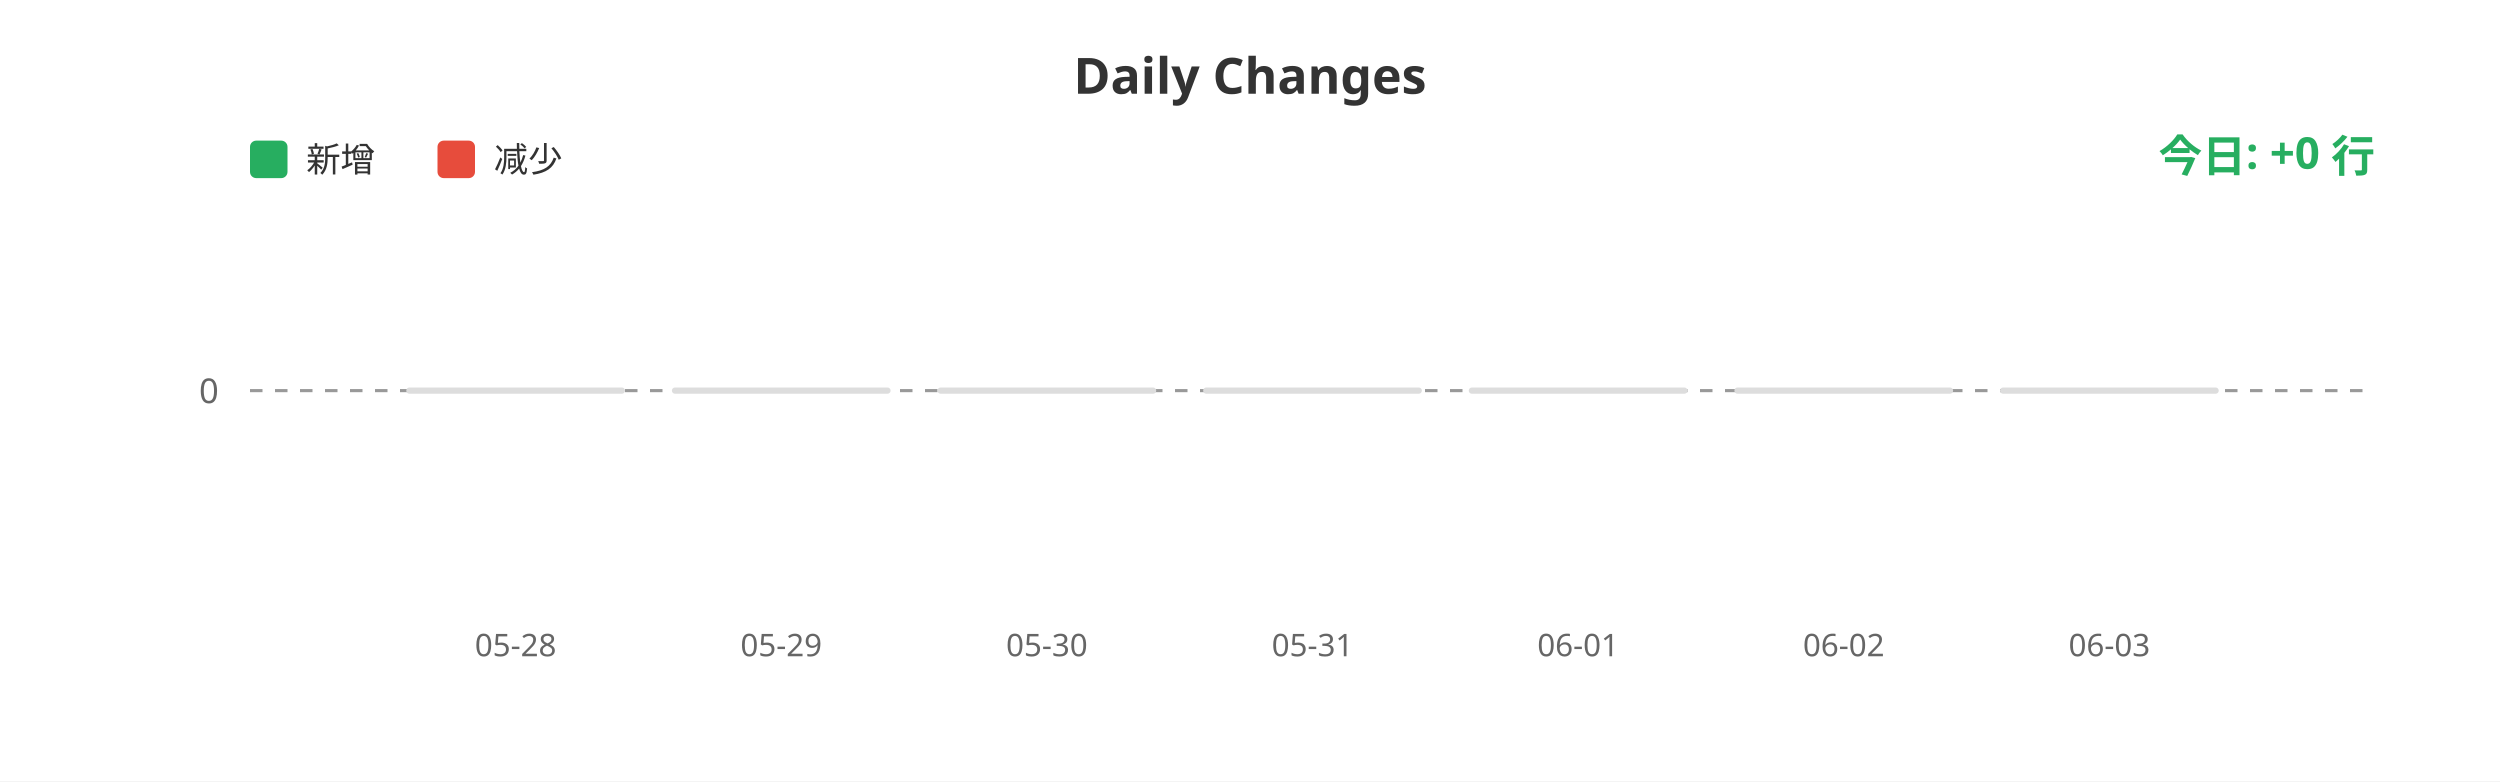
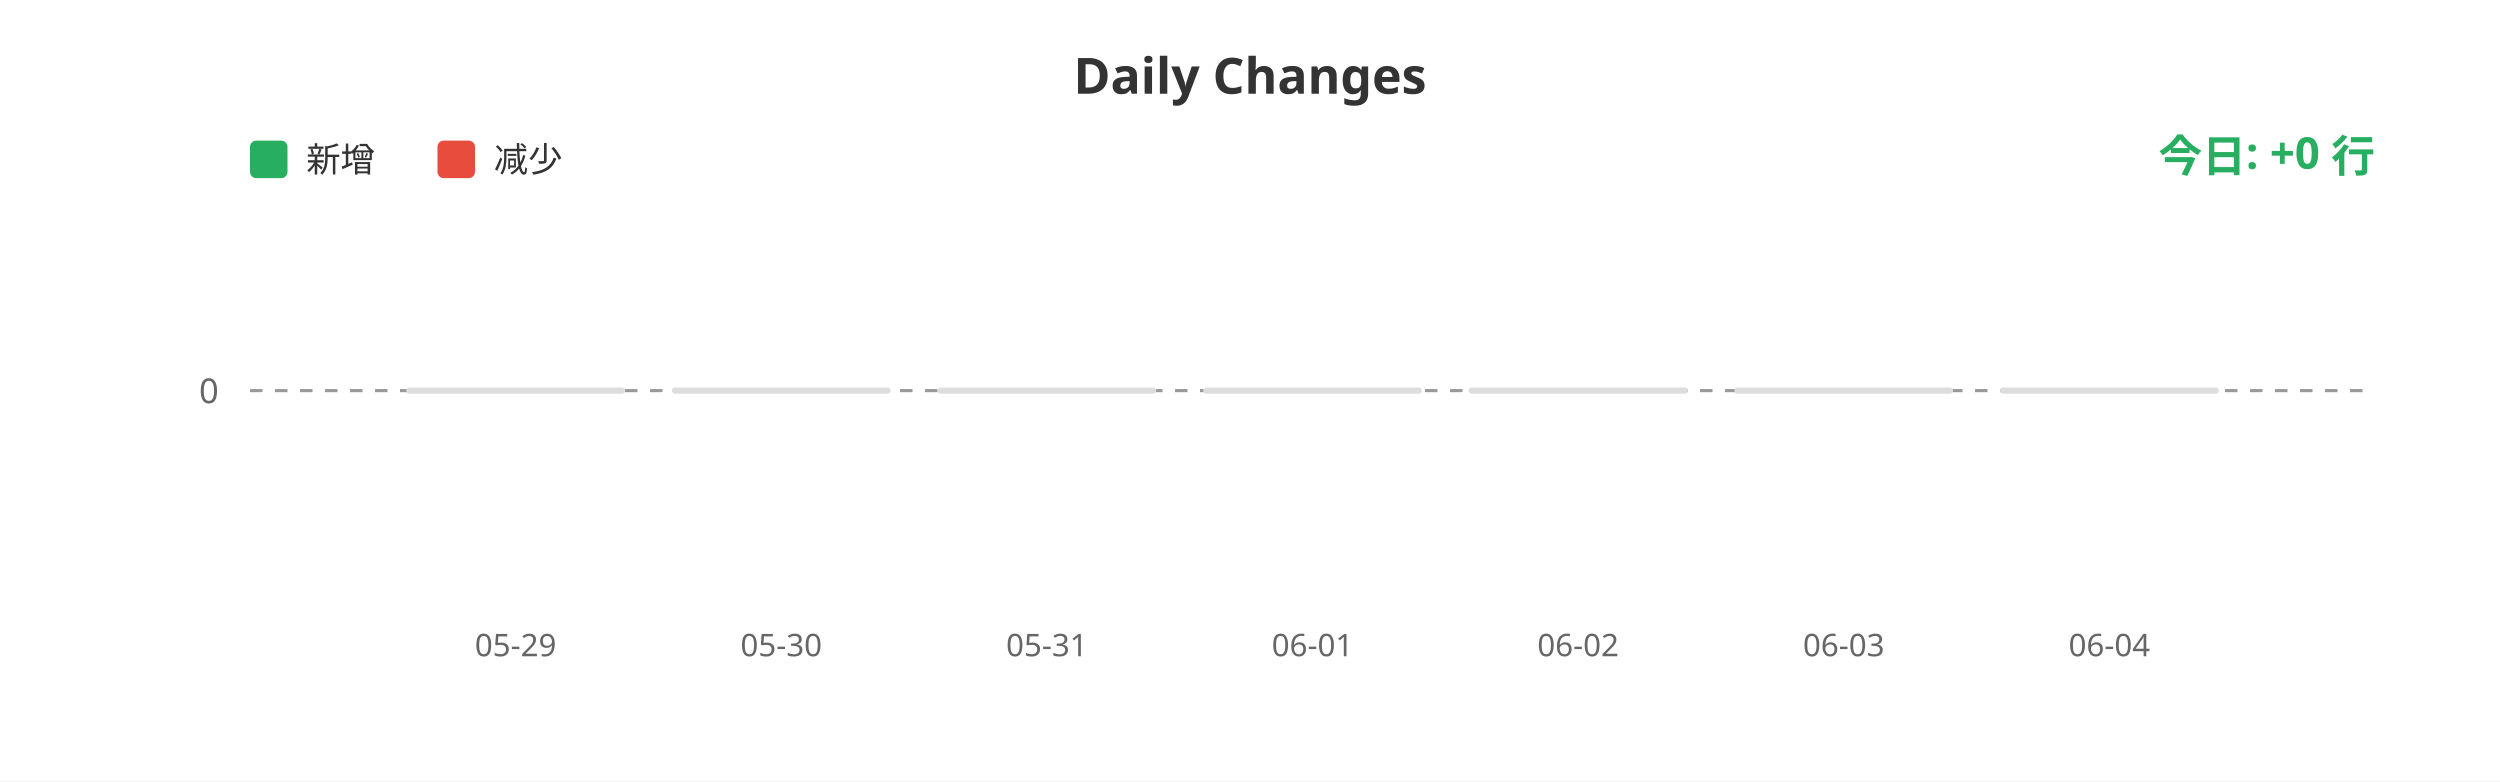
<svg xmlns="http://www.w3.org/2000/svg" width="800" height="250">
  <rect width="100%" height="100%" fill="#ffffff" />
  <text x="400" y="30" fill="#333" font-size="16" font-weight="bold" text-anchor="middle" font-family="sans-serif">Daily Changes</text>
  <rect x="80" y="45" width="12" height="12" fill="#27ae60" rx="2" />
  <text x="98" y="55" fill="#333" font-size="11" font-family="sans-serif">新增</text>
  <rect x="140" y="45" width="12" height="12" fill="#e74c3c" rx="2" />
  <text x="158" y="55" fill="#333" font-size="11" font-family="sans-serif">减少</text>
  <line x1="80" y1="125" x2="760" y2="125" stroke="#999" stroke-width="1" stroke-dasharray="4" />
  <text x="70" y="129" fill="#666" font-size="11" text-anchor="end" font-family="sans-serif">0</text>
  <rect x="130.0" y="124" width="70" height="2" fill="#ddd" rx="1" />
  <rect x="215.0" y="124" width="70" height="2" fill="#ddd" rx="1" />
  <rect x="300.0" y="124" width="70" height="2" fill="#ddd" rx="1" />
  <rect x="385.0" y="124" width="70" height="2" fill="#ddd" rx="1" />
  <rect x="470.0" y="124" width="70" height="2" fill="#ddd" rx="1" />
  <rect x="555.0" y="124" width="70" height="2" fill="#ddd" rx="1" />
  <rect x="640.0" y="124" width="70" height="2" fill="#ddd" rx="1" />
-   <text x="165.0" y="210" fill="#666" font-size="10" text-anchor="middle" font-family="sans-serif">05-28</text>
-   <text x="250.0" y="210" fill="#666" font-size="10" text-anchor="middle" font-family="sans-serif">05-29</text>
-   <text x="335.0" y="210" fill="#666" font-size="10" text-anchor="middle" font-family="sans-serif">05-30</text>
-   <text x="420.0" y="210" fill="#666" font-size="10" text-anchor="middle" font-family="sans-serif">05-31</text>
-   <text x="505.0" y="210" fill="#666" font-size="10" text-anchor="middle" font-family="sans-serif">06-01</text>
-   <text x="590.0" y="210" fill="#666" font-size="10" text-anchor="middle" font-family="sans-serif">06-02</text>
-   <text x="675.0" y="210" fill="#666" font-size="10" text-anchor="middle" font-family="sans-serif">06-03</text>
+   <text x="165.0" y="210" fill="#666" font-size="10" text-anchor="middle" font-family="sans-serif">05-29</text>
+   <text x="250.0" y="210" fill="#666" font-size="10" text-anchor="middle" font-family="sans-serif">05-30</text>
+   <text x="335.0" y="210" fill="#666" font-size="10" text-anchor="middle" font-family="sans-serif">05-31</text>
+   <text x="420.0" y="210" fill="#666" font-size="10" text-anchor="middle" font-family="sans-serif">06-01</text>
+   <text x="505.0" y="210" fill="#666" font-size="10" text-anchor="middle" font-family="sans-serif">06-02</text>
+   <text x="590.0" y="210" fill="#666" font-size="10" text-anchor="middle" font-family="sans-serif">06-03</text>
+   <text x="675.0" y="210" fill="#666" font-size="10" text-anchor="middle" font-family="sans-serif">06-04</text>
  <text x="760" y="55" fill="#27ae60" font-size="14" font-weight="bold" text-anchor="end" font-family="sans-serif">今日: +0 行</text>
</svg>
